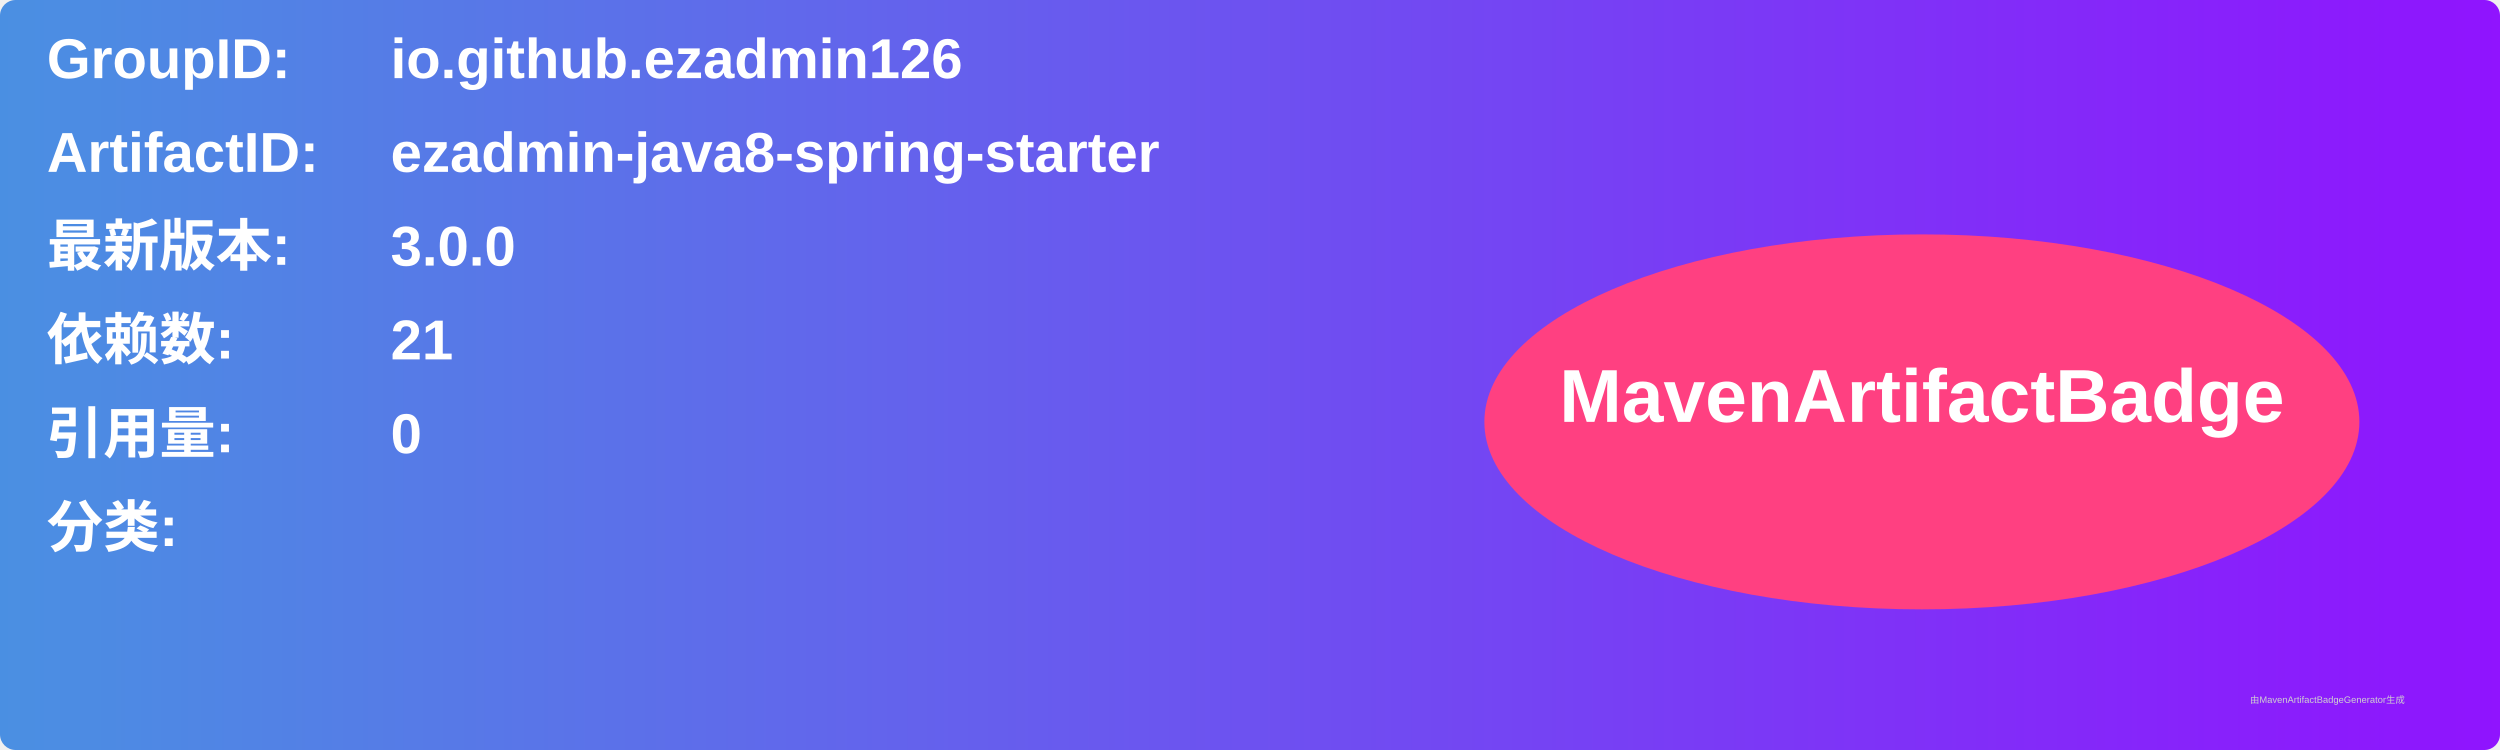
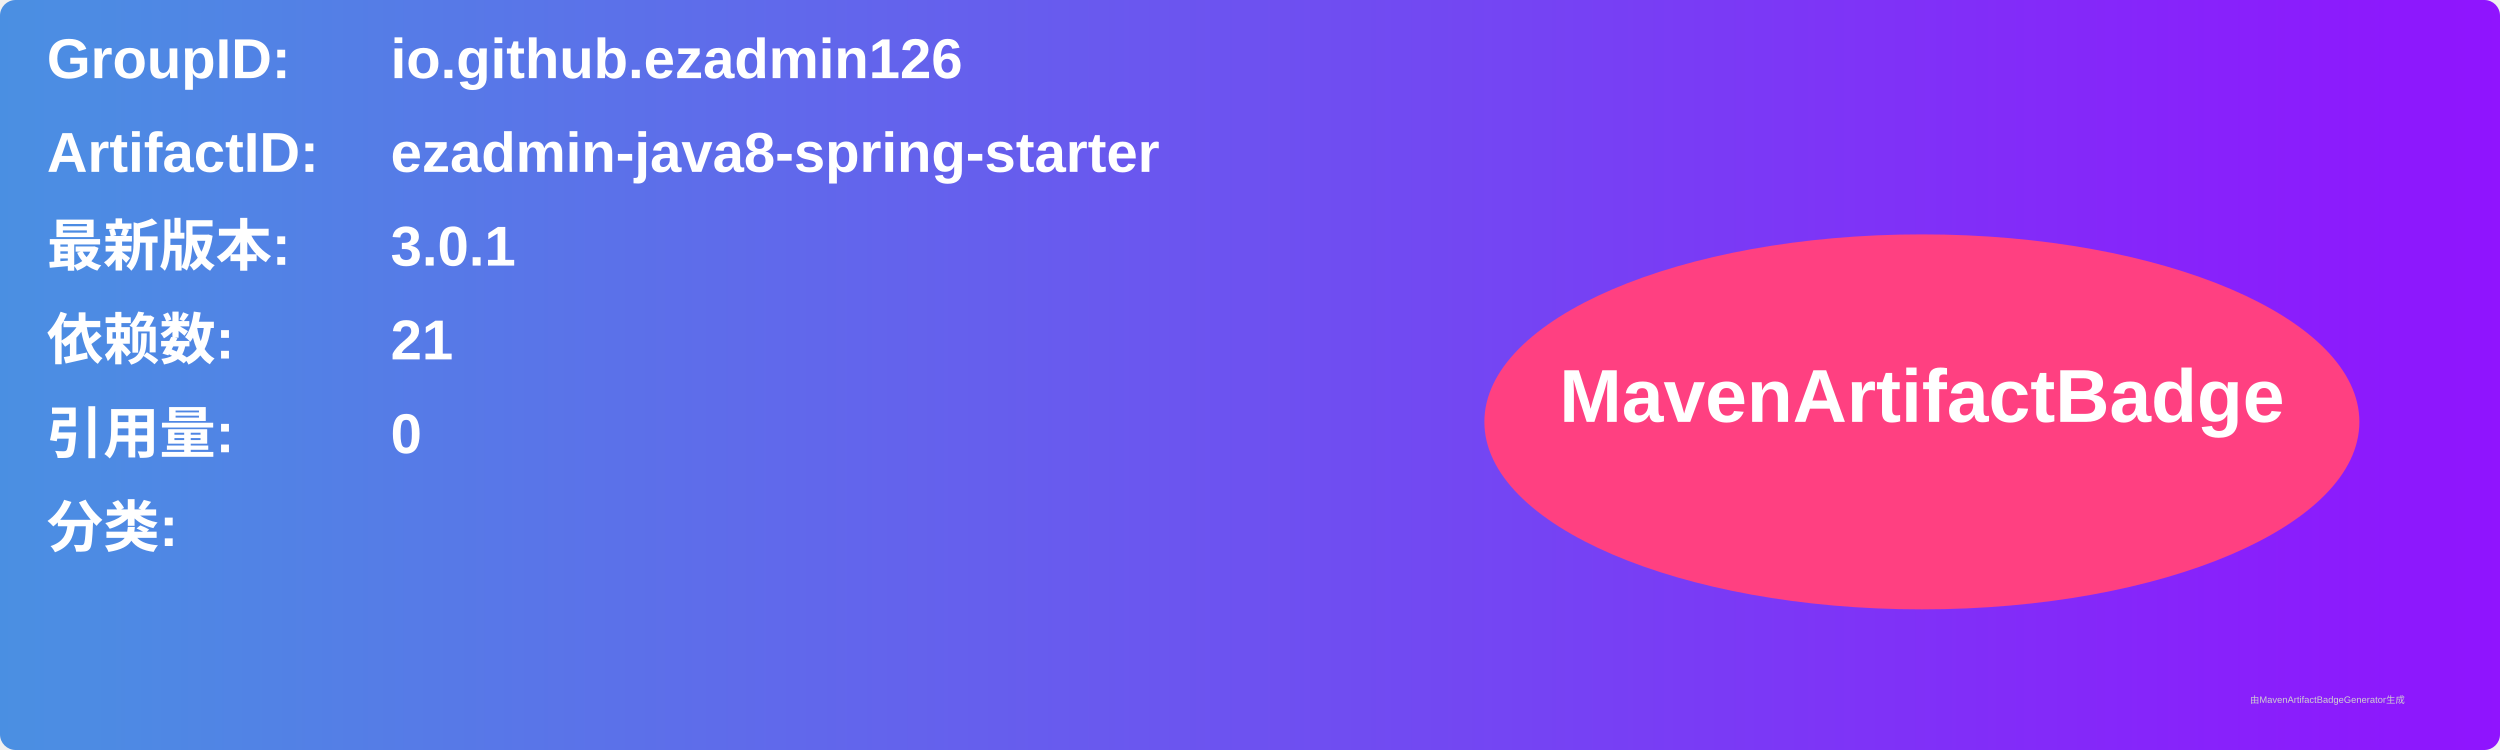
<svg xmlns="http://www.w3.org/2000/svg" width="800" height="240" viewBox="0 0 800 240">
  <linearGradient id="grad" x1="0%" y1="0%" x2="100%" y2="0%">
    <stop offset="0%" stop-color="#4a90e2" />
    <stop offset="100%" stop-color="#9013fe" />
  </linearGradient>
  <rect width="100%" height="100%" rx="5" ry="5" fill="url(#grad)" />
  <g transform="translate(15, 15)">
    <text x="0" y="10" font-family="Arial" font-size="18" fill="white" font-weight="bold" width="260">GroupID:</text>
    <text x="110" y="10" font-family="Arial" font-size="18" fill="white" font-weight="bold" width="460">io.github.ezadmin126</text>
    <text x="0" y="40" font-family="Arial" font-size="18" fill="white" font-weight="bold" width="260">ArtifactID:</text>
    <text x="110" y="40" font-family="Arial" font-size="18" fill="white" font-weight="bold" width="460">ezadmin-java8-spring-starter</text>
    <text x="0" y="70" font-family="Arial" font-size="18" fill="white" font-weight="bold">最新版本:</text>
    <text x="110" y="70" font-family="Arial" font-size="18" fill="white" font-weight="bold">
-       <tspan font-weight="bold">3.0.0</tspan>
+       <tspan font-weight="bold">3.0.1</tspan>
    </text>
    <text x="0" y="100" font-family="Arial" font-size="18" fill="white" font-weight="bold">依赖数: </text>
    <text x="110" y="100" font-family="Arial" font-size="18" fill="white">
      <tspan font-weight="bold">21</tspan>
    </text>
    <text x="0" y="130" font-family="Arial" font-size="18" fill="white" font-weight="bold">引用量: </text>
    <text x="110" y="130" font-family="Arial" font-size="18" fill="white">
      <tspan font-weight="bold">0</tspan>
    </text>
    <text x="0" y="160" font-family="Arial" font-size="18" fill="white" font-weight="bold">分类:</text>
    <text x="10" y="190" font-family="Arial" font-size="10" fill="white">
      <tspan font-weight="bold" />
    </text>
    <ellipse cx="600" cy="120" rx="140" ry="60" fill="#ff4081" />
    <text x="600" y="120" text-anchor="middle" font-family="Arial" font-size="24" fill="white" font-weight="bold">MavenArtifactBadge</text>
  </g>
  <text x="720" y="225" font-family="Arial" font-size="3" fill="#d0d0d0">由MavenArtifactBadgeGenerator生成</text>
</svg>
